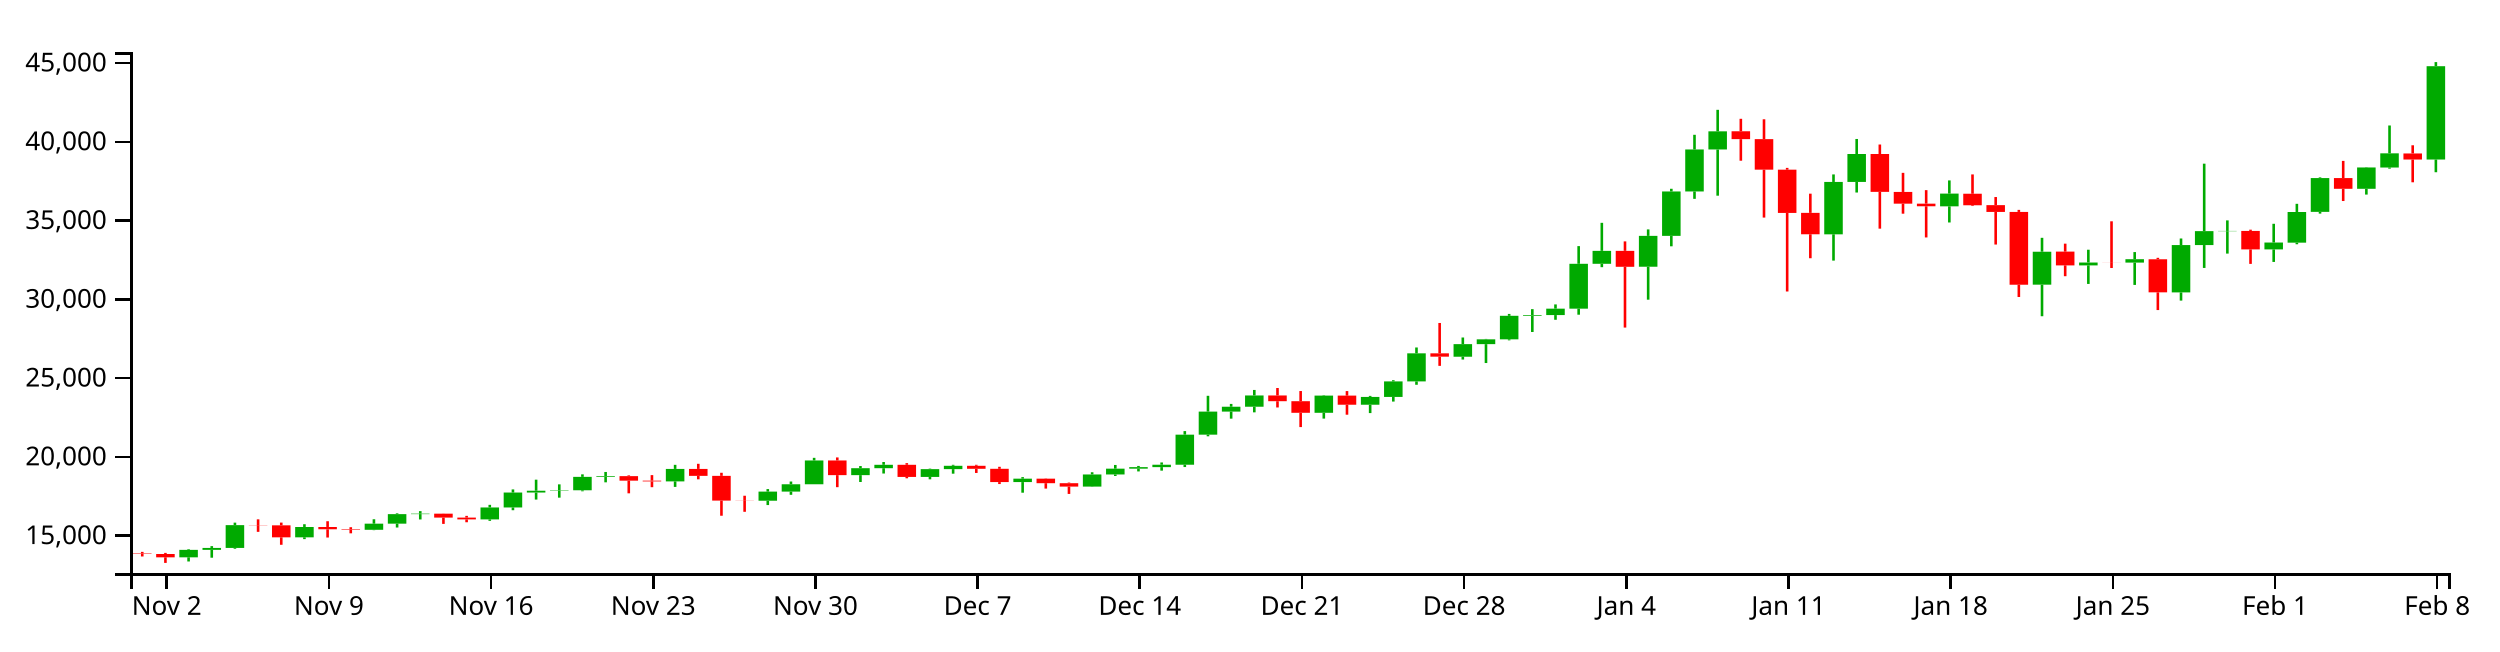
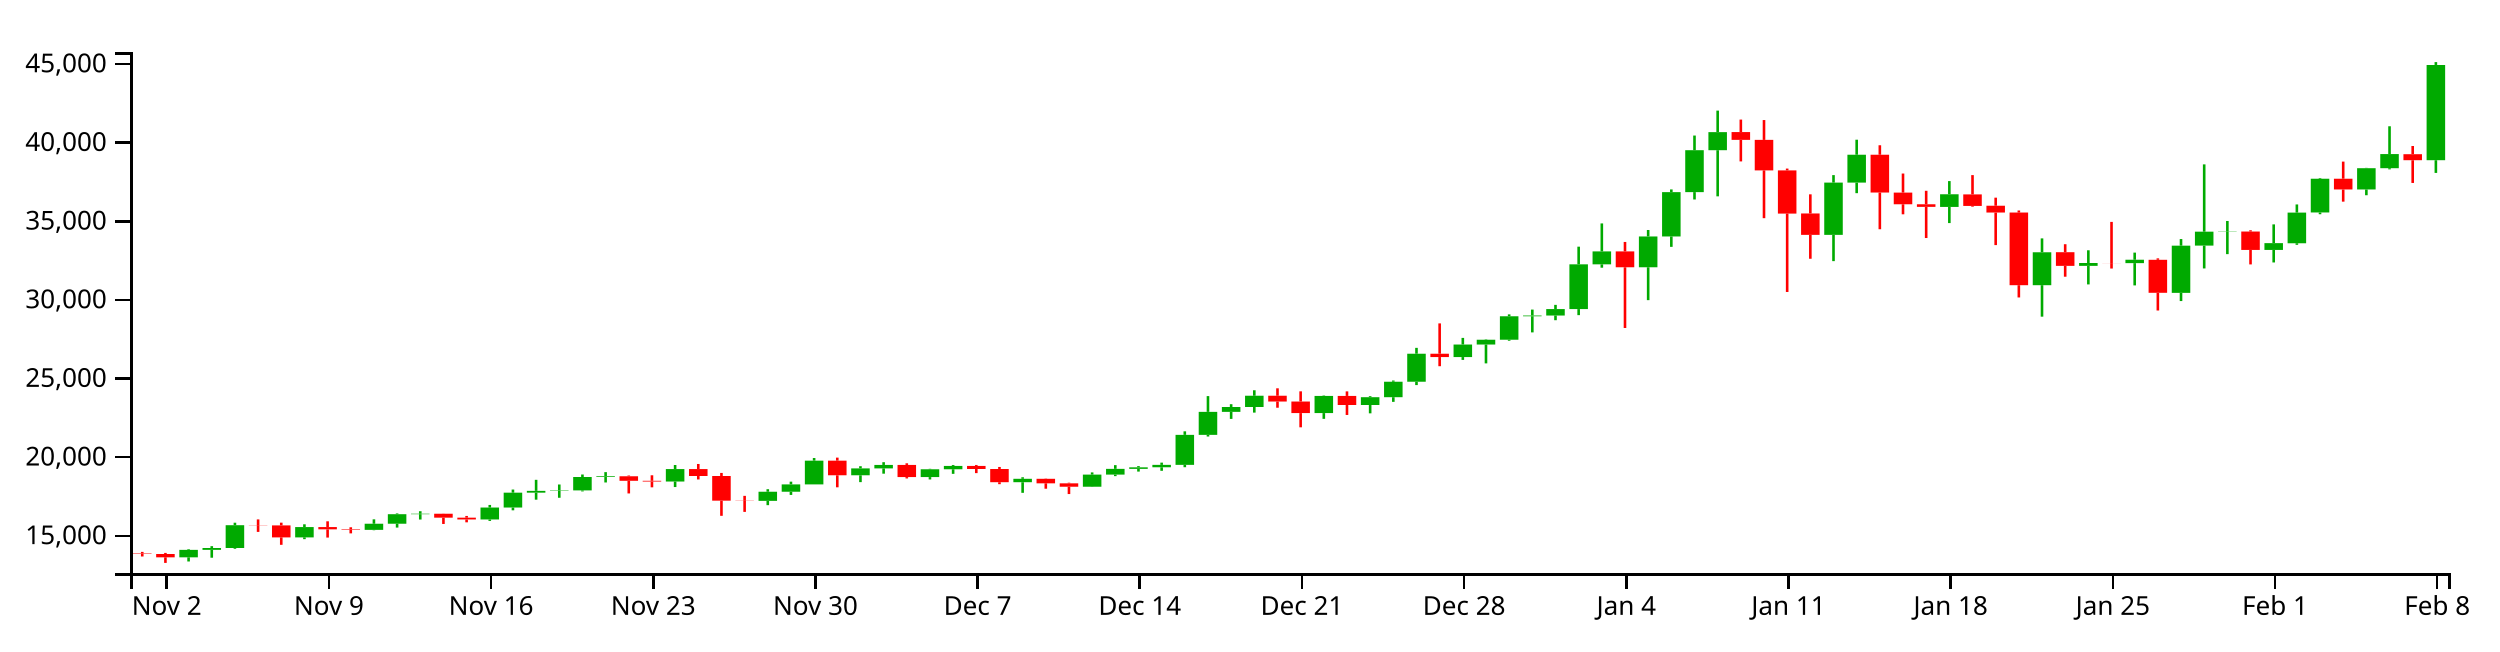
<svg xmlns="http://www.w3.org/2000/svg" version="1.1" width="960" height="250">
  <g transform="translate(50,20)">
    <style>.axis path,.axis line{fill:none;stroke:#000;shape-rendering:crispEdges;}path.candle{stroke:#000000;}path.candle.body{stroke-width:0;}path.candle.up{fill:#00AA00;stroke:#00AA00;}path.candle.down{fill:#FF0000;stroke:#FF0000;}</style>
    <g class="candlestick">
      <g class="data">
-         <path class="candle body up" d="M 18.86 194.008 l 7.117 0 L 25.978 191.141 l -7.117 0 L 18.86 194.008 M 27.757 191.141 l 7.117 0 L 34.874 190.412 l -7.117 0 L 27.757 191.141 M 36.653 190.412 l 7.117 0 L 43.77 181.663 l -7.117 0 L 36.653 190.412 M 63.343 186.332 l 7.117 0 L 70.46 182.358 l -7.117 0 L 63.343 186.332 M 90.032 183.435 l 7.117 0 L 97.149 181.093 l -7.117 0 L 90.032 183.435 M 98.928 181.093 l 7.117 0 L 106.046 177.417 l -7.117 0 L 98.928 181.093 M 107.825 177.417 l 7.117 0 L 114.942 177.242 l -7.117 0 L 107.825 177.417 M 134.514 179.443 l 7.117 0 L 141.631 174.865 l -7.117 0 L 134.514 179.443 M 143.411 174.868 l 7.117 0 L 150.528 169.142 l -7.117 0 L 143.411 174.868 M 152.307 169.142 l 7.117 0 L 159.424 168.436 l -7.117 0 L 152.307 169.142 M 161.204 168.426 l 7.117 0 L 168.321 168.274 l -7.117 0 L 161.204 168.426 M 170.1 168.274 l 7.117 0 L 177.217 163.114 l -7.117 0 L 170.1 168.274 M 178.996 163.114 l 7.117 0 L 186.114 162.823 l -7.117 0 L 178.996 163.114 M 205.686 164.855 l 7.117 0 L 212.803 160.063 l -7.117 0 L 205.686 164.855 M 241.271 172.288 l 7.117 0 L 248.389 168.776 l -7.117 0 L 241.271 172.288 M 250.168 168.776 l 7.117 0 L 257.285 165.962 l -7.117 0 L 250.168 168.776 M 259.064 165.962 l 7.117 0 L 266.182 156.82 l -7.117 0 L 259.064 165.962 M 276.857 162.453 l 7.117 0 L 283.974 159.796 l -7.117 0 L 276.857 162.453 M 285.754 159.796 l 7.117 0 L 292.871 158.478 l -7.117 0 L 285.754 159.796 M 303.547 163.145 l 7.117 0 L 310.664 160.137 l -7.117 0 L 303.547 163.145 M 312.443 160.137 l 7.117 0 L 319.56 158.856 l -7.117 0 L 312.443 160.137 M 339.132 165.12 l 7.117 0 L 346.25 163.806 l -7.117 0 L 339.132 165.12 M 365.822 166.86 l 7.117 0 L 372.939 162.188 l -7.117 0 L 365.822 166.86 M 374.718 162.188 l 7.117 0 L 381.835 159.972 l -7.117 0 L 374.718 162.188 M 383.615 159.972 l 7.117 0 L 390.732 159.378 l -7.117 0 L 383.615 159.972 M 392.511 159.375 l 7.117 0 L 399.628 158.451 l -7.117 0 L 392.511 159.375 M 401.407 158.451 l 7.117 0 L 408.525 146.9 l -7.117 0 L 401.407 158.451 M 410.304 146.9 l 7.117 0 L 417.421 138.056 l -7.117 0 L 410.304 146.9 M 419.2 138.056 l 7.117 0 L 426.317 136.179 l -7.117 0 L 419.2 138.056 M 428.097 136.179 l 7.117 0 L 435.214 131.858 l -7.117 0 L 428.097 136.179 M 454.786 138.524 l 7.117 0 L 461.903 131.923 l -7.117 0 L 454.786 138.524 M 472.579 135.423 l 7.117 0 L 479.696 132.417 l -7.117 0 L 472.579 135.423 M 481.475 132.418 l 7.117 0 L 488.593 126.467 l -7.117 0 L 481.475 132.418 M 490.372 126.467 l 7.117 0 L 497.489 115.692 l -7.117 0 L 490.372 126.467 M 508.165 116.974 l 7.117 0 L 515.282 112.146 l -7.117 0 L 508.165 116.974 M 517.061 112.146 l 7.117 0 L 524.178 110.297 l -7.117 0 L 517.061 112.146 M 525.958 110.297 l 7.117 0 L 533.075 101.279 l -7.117 0 L 525.958 110.297 M 534.854 101.279 l 7.117 0 L 541.971 100.988 l -7.117 0 L 534.854 101.279 M 543.75 100.988 l 7.117 0 L 550.868 98.519 l -7.117 0 L 543.75 100.988 M 552.647 98.519 l 7.117 0 L 559.764 81.295 l -7.117 0 L 552.647 98.519 M 561.543 81.306 l 7.117 0 L 568.661 76.323 l -7.117 0 L 561.543 81.306 M 579.336 82.436 l 7.117 0 L 586.453 70.578 l -7.117 0 L 579.336 82.436 M 588.233 70.578 l 7.117 0 L 595.35 53.517 l -7.117 0 L 588.233 70.578 M 597.129 53.517 l 7.117 0 L 604.246 37.405 l -7.117 0 L 597.129 53.517 M 606.026 37.403 l 7.117 0 L 613.143 30.443 l -7.117 0 L 606.026 37.403 M 650.508 69.975 l 7.117 0 L 657.625 49.874 l -7.117 0 L 650.508 69.975 M 659.404 49.874 l 7.117 0 L 666.521 39.146 l -7.117 0 L 659.404 49.874 M 694.99 59.231 l 7.117 0 L 702.107 54.352 l -7.117 0 L 694.99 59.231 M 730.576 89.32 l 7.117 0 L 737.693 76.655 l -7.117 0 L 730.576 89.32 M 748.369 81.902 l 7.117 0 L 755.486 80.801 l -7.117 0 L 748.369 81.902 M 766.162 80.836 l 7.117 0 L 773.279 79.544 l -7.117 0 L 766.162 80.836 M 783.954 92.284 l 7.117 0 L 791.072 74.116 l -7.117 0 L 783.954 92.284 M 792.851 74.096 l 7.117 0 L 799.968 68.747 l -7.117 0 L 792.851 74.096 M 801.747 68.783 l 7.117 0 L 808.864 68.682 l -7.117 0 L 801.747 68.783 M 819.54 75.761 l 7.117 0 L 826.657 73.139 l -7.117 0 L 819.54 75.761 M 828.437 73.195 l 7.117 0 L 835.554 61.401 l -7.117 0 L 828.437 73.195 M 837.333 61.362 l 7.117 0 L 844.45 48.377 l -7.117 0 L 837.333 61.362 M 855.126 52.505 l 7.117 0 L 862.243 44.315 l -7.117 0 L 855.126 52.505 M 864.022 44.32 l 7.117 0 L 871.14 38.889 l -7.117 0 L 864.022 44.32 M 881.815 41.256 l 7.117 0 L 888.932 5.422 l -7.117 0 L 881.815 41.256" />
-         <path class="candle body down" d="M 1.068 192.548 l 7.117 0 L 8.185 192.727 l -7.117 0 L 1.068 192.548 M 9.964 192.727 l 7.117 0 L 17.081 194.01 l -7.117 0 L 9.964 192.727 M 45.55 181.663 l 7.117 0 L 52.667 181.724 l -7.117 0 L 45.55 181.663 M 54.446 181.724 l 7.117 0 L 61.563 186.332 l -7.117 0 L 54.446 181.724 M 72.239 182.358 l 7.117 0 L 79.356 183.246 l -7.117 0 L 72.239 182.358 M 81.136 183.246 l 7.117 0 L 88.253 183.435 l -7.117 0 L 81.136 183.246 M 116.721 177.246 l 7.117 0 L 123.838 178.756 l -7.117 0 L 116.721 177.246 M 125.618 178.762 l 7.117 0 L 132.735 179.443 l -7.117 0 L 125.618 178.762 M 187.893 162.823 l 7.117 0 L 195.01 164.574 l -7.117 0 L 187.893 162.823 M 196.789 164.577 l 7.117 0 L 203.906 164.855 l -7.117 0 L 196.789 164.577 M 214.582 160.063 l 7.117 0 L 221.699 162.73 l -7.117 0 L 214.582 160.063 M 223.479 162.732 l 7.117 0 L 230.596 172.228 l -7.117 0 L 223.479 162.732 M 232.375 172.228 l 7.117 0 L 239.492 172.288 l -7.117 0 L 232.375 172.228 M 267.961 156.82 l 7.117 0 L 275.078 162.453 l -7.117 0 L 267.961 156.82 M 294.65 158.475 l 7.117 0 L 301.767 163.145 l -7.117 0 L 294.65 158.475 M 321.339 158.861 l 7.117 0 L 328.457 160.021 l -7.117 0 L 321.339 158.861 M 330.236 160.021 l 7.117 0 L 337.353 165.12 l -7.117 0 L 330.236 160.021 M 348.029 163.806 l 7.117 0 L 355.146 165.541 l -7.117 0 L 348.029 163.806 M 356.925 165.54 l 7.117 0 L 364.042 166.86 l -7.117 0 L 356.925 165.54 M 436.993 131.858 l 7.117 0 L 444.11 134.073 l -7.117 0 L 436.993 131.858 M 445.89 134.072 l 7.117 0 L 453.007 138.525 l -7.117 0 L 445.89 134.072 M 463.683 131.923 l 7.117 0 L 470.8 135.42 l -7.117 0 L 463.683 131.923 M 499.268 115.692 l 7.117 0 L 506.385 116.973 l -7.117 0 L 499.268 115.692 M 570.44 76.323 l 7.117 0 L 577.557 82.442 l -7.117 0 L 570.44 76.323 M 614.922 30.418 l 7.117 0 L 622.039 33.436 l -7.117 0 L 614.922 30.418 M 623.818 33.436 l 7.117 0 L 630.936 45.163 l -7.117 0 L 623.818 33.436 M 632.715 45.163 l 7.117 0 L 639.832 61.775 l -7.117 0 L 632.715 45.163 M 641.611 61.739 l 7.117 0 L 648.729 69.963 l -7.117 0 L 641.611 61.739 M 668.301 39.142 l 7.117 0 L 675.418 53.681 l -7.117 0 L 668.301 39.142 M 677.197 53.71 l 7.117 0 L 684.314 58.202 l -7.117 0 L 677.197 53.71 M 686.094 58.202 l 7.117 0 L 693.211 59.209 l -7.117 0 L 686.094 58.202 M 703.886 54.406 l 7.117 0 L 711.004 58.828 l -7.117 0 L 703.886 54.406 M 712.783 58.765 l 7.117 0 L 719.9 61.389 l -7.117 0 L 712.783 58.765 M 721.679 61.389 l 7.117 0 L 728.796 89.331 l -7.117 0 L 721.679 61.389 M 739.472 76.626 l 7.117 0 L 746.589 81.902 l -7.117 0 L 739.472 76.626 M 757.265 80.804 l 7.117 0 L 764.382 80.836 l -7.117 0 L 757.265 80.804 M 775.058 79.566 l 7.117 0 L 782.175 92.26 l -7.117 0 L 775.058 79.566 M 810.644 68.682 l 7.117 0 L 817.761 75.761 l -7.117 0 L 810.644 68.682 M 846.23 48.368 l 7.117 0 L 853.347 52.505 l -7.117 0 L 846.23 48.368 M 872.919 38.925 l 7.117 0 L 880.036 41.256 l -7.117 0 L 872.919 38.925" />
+         <path class="candle body up" d="M 18.86 194.012 l 7.117 0 L 25.978 191.15 l -7.117 0 L 18.86 194.012 M 27.757 191.15 l 7.117 0 L 34.874 190.422 l -7.117 0 L 27.757 191.15 M 36.653 190.422 l 7.117 0 L 43.77 181.688 l -7.117 0 L 36.653 190.422 M 63.343 186.35 l 7.117 0 L 70.46 182.383 l -7.117 0 L 63.343 186.35 M 90.032 183.457 l 7.117 0 L 97.149 181.119 l -7.117 0 L 90.032 183.457 M 98.928 181.119 l 7.117 0 L 106.046 177.449 l -7.117 0 L 98.928 181.119 M 107.825 177.449 l 7.117 0 L 114.942 177.275 l -7.117 0 L 107.825 177.449 M 134.514 179.472 l 7.117 0 L 141.631 174.902 l -7.117 0 L 134.514 179.472 M 143.411 174.905 l 7.117 0 L 150.528 169.19 l -7.117 0 L 143.411 174.905 M 152.307 169.19 l 7.117 0 L 159.424 168.485 l -7.117 0 L 152.307 169.19 M 161.204 168.475 l 7.117 0 L 168.321 168.323 l -7.117 0 L 161.204 168.475 M 170.1 168.323 l 7.117 0 L 177.217 163.172 l -7.117 0 L 170.1 168.323 M 178.996 163.172 l 7.117 0 L 186.114 162.881 l -7.117 0 L 178.996 163.172 M 205.686 164.91 l 7.117 0 L 212.803 160.126 l -7.117 0 L 205.686 164.91 M 241.271 172.329 l 7.117 0 L 248.389 168.824 l -7.117 0 L 241.271 172.329 M 250.168 168.824 l 7.117 0 L 257.285 166.015 l -7.117 0 L 250.168 168.824 M 259.064 166.015 l 7.117 0 L 266.182 156.889 l -7.117 0 L 259.064 166.015 M 276.857 162.512 l 7.117 0 L 283.974 159.86 l -7.117 0 L 276.857 162.512 M 285.754 159.86 l 7.117 0 L 292.871 158.544 l -7.117 0 L 285.754 159.86 M 303.547 163.203 l 7.117 0 L 310.664 160.201 l -7.117 0 L 303.547 163.203 M 312.443 160.201 l 7.117 0 L 319.56 158.922 l -7.117 0 L 312.443 160.201 M 339.132 165.175 l 7.117 0 L 346.25 163.863 l -7.117 0 L 339.132 165.175 M 365.822 166.912 l 7.117 0 L 372.939 162.248 l -7.117 0 L 365.822 166.912 M 374.718 162.248 l 7.117 0 L 381.835 160.035 l -7.117 0 L 374.718 162.248 M 383.615 160.035 l 7.117 0 L 390.732 159.443 l -7.117 0 L 383.615 160.035 M 392.511 159.439 l 7.117 0 L 399.628 158.517 l -7.117 0 L 392.511 159.439 M 401.407 158.517 l 7.117 0 L 408.525 146.986 l -7.117 0 L 401.407 158.517 M 410.304 146.986 l 7.117 0 L 417.421 138.158 l -7.117 0 L 410.304 146.986 M 419.2 138.158 l 7.117 0 L 426.317 136.284 l -7.117 0 L 419.2 138.158 M 428.097 136.284 l 7.117 0 L 435.214 131.97 l -7.117 0 L 428.097 136.284 M 454.786 138.625 l 7.117 0 L 461.903 132.036 l -7.117 0 L 454.786 138.625 M 472.579 135.529 l 7.117 0 L 479.696 132.528 l -7.117 0 L 472.579 135.529 M 481.475 132.53 l 7.117 0 L 488.593 126.59 l -7.117 0 L 481.475 132.53 M 490.372 126.59 l 7.117 0 L 497.489 115.833 l -7.117 0 L 490.372 126.59 M 508.165 117.112 l 7.117 0 L 515.282 112.293 l -7.117 0 L 508.165 117.112 M 517.061 112.293 l 7.117 0 L 524.178 110.448 l -7.117 0 L 517.061 112.293 M 525.958 110.448 l 7.117 0 L 533.075 101.445 l -7.117 0 L 525.958 110.448 M 534.854 101.445 l 7.117 0 L 541.971 101.154 l -7.117 0 L 534.854 101.445 M 543.75 101.154 l 7.117 0 L 550.868 98.69 l -7.117 0 L 543.75 101.154 M 552.647 98.69 l 7.117 0 L 559.764 81.496 l -7.117 0 L 552.647 98.69 M 561.543 81.508 l 7.117 0 L 568.661 76.533 l -7.117 0 L 561.543 81.508 M 579.336 82.635 l 7.117 0 L 586.453 70.798 l -7.117 0 L 579.336 82.635 M 588.233 70.798 l 7.117 0 L 595.35 53.767 l -7.117 0 L 588.233 70.798 M 597.129 53.767 l 7.117 0 L 604.246 37.683 l -7.117 0 L 597.129 53.767 M 606.026 37.682 l 7.117 0 L 613.143 30.734 l -7.117 0 L 606.026 37.682 M 650.508 70.197 l 7.117 0 L 657.625 50.131 l -7.117 0 L 650.508 70.197 M 659.404 50.131 l 7.117 0 L 666.521 39.421 l -7.117 0 L 659.404 50.131 M 694.99 59.471 l 7.117 0 L 702.107 54.601 l -7.117 0 L 694.99 59.471 M 730.576 89.507 l 7.117 0 L 737.693 76.865 l -7.117 0 L 730.576 89.507 M 748.369 82.102 l 7.117 0 L 755.486 81.004 l -7.117 0 L 748.369 82.102 M 766.162 81.038 l 7.117 0 L 773.279 79.748 l -7.117 0 L 766.162 81.038 M 783.954 92.466 l 7.117 0 L 791.072 74.33 l -7.117 0 L 783.954 92.466 M 792.851 74.31 l 7.117 0 L 799.968 68.97 l -7.117 0 L 792.851 74.31 M 801.747 69.006 l 7.117 0 L 808.864 68.906 l -7.117 0 L 801.747 69.006 M 819.54 75.972 l 7.117 0 L 826.657 73.354 l -7.117 0 L 819.54 75.972 M 828.437 73.41 l 7.117 0 L 835.554 61.638 l -7.117 0 L 828.437 73.41 M 837.333 61.599 l 7.117 0 L 844.45 48.636 l -7.117 0 L 837.333 61.599 M 855.126 52.756 l 7.117 0 L 862.243 44.581 l -7.117 0 L 855.126 52.756 M 864.022 44.586 l 7.117 0 L 871.14 39.165 l -7.117 0 L 864.022 44.586 M 881.815 41.528 l 7.117 0 L 888.932 4.948 l -7.117 0 L 881.815 41.528" />
+         <path class="candle body down" d="M 1.068 192.554 l 7.117 0 L 8.185 192.733 l -7.117 0 L 1.068 192.554 M 9.964 192.733 l 7.117 0 L 17.081 194.014 l -7.117 0 L 9.964 192.733 M 45.55 181.688 l 7.117 0 L 52.667 181.749 l -7.117 0 L 45.55 181.688 M 54.446 181.749 l 7.117 0 L 61.563 186.35 l -7.117 0 L 54.446 181.749 M 72.239 182.383 l 7.117 0 L 79.356 183.269 l -7.117 0 L 72.239 182.383 M 81.136 183.269 l 7.117 0 L 88.253 183.457 l -7.117 0 L 81.136 183.269 M 116.721 177.279 l 7.117 0 L 123.838 178.787 l -7.117 0 L 116.721 177.279 M 125.618 178.792 l 7.117 0 L 132.735 179.472 l -7.117 0 L 125.618 178.792 M 187.893 162.881 l 7.117 0 L 195.01 164.629 l -7.117 0 L 187.893 162.881 M 196.789 164.633 l 7.117 0 L 203.906 164.91 l -7.117 0 L 196.789 164.633 M 214.582 160.126 l 7.117 0 L 221.699 162.789 l -7.117 0 L 214.582 160.126 M 223.479 162.791 l 7.117 0 L 230.596 172.269 l -7.117 0 L 223.479 162.791 M 232.375 172.269 l 7.117 0 L 239.492 172.33 l -7.117 0 L 232.375 172.269 M 267.961 156.889 l 7.117 0 L 275.078 162.512 l -7.117 0 L 267.961 156.889 M 294.65 158.541 l 7.117 0 L 301.767 163.203 l -7.117 0 L 294.65 158.541 M 321.339 158.926 l 7.117 0 L 328.457 160.084 l -7.117 0 L 321.339 158.926 M 330.236 160.084 l 7.117 0 L 337.353 165.175 l -7.117 0 L 330.236 160.084 M 348.029 163.863 l 7.117 0 L 355.146 165.594 l -7.117 0 L 348.029 163.863 M 356.925 165.593 l 7.117 0 L 364.042 166.912 l -7.117 0 L 356.925 165.593 M 436.993 131.97 l 7.117 0 L 444.11 134.181 l -7.117 0 L 436.993 131.97 M 445.89 134.181 l 7.117 0 L 453.007 138.626 l -7.117 0 L 445.89 134.181 M 463.683 132.036 l 7.117 0 L 470.8 135.527 l -7.117 0 L 463.683 132.036 M 499.268 115.833 l 7.117 0 L 506.385 117.112 l -7.117 0 L 499.268 115.833 M 570.44 76.533 l 7.117 0 L 577.557 82.642 l -7.117 0 L 570.44 76.533 M 614.922 30.709 l 7.117 0 L 622.039 33.721 l -7.117 0 L 614.922 30.709 M 623.818 33.721 l 7.117 0 L 630.936 45.428 l -7.117 0 L 623.818 33.721 M 632.715 45.428 l 7.117 0 L 639.832 62.011 l -7.117 0 L 632.715 45.428 M 641.611 61.975 l 7.117 0 L 648.729 70.184 l -7.117 0 L 641.611 61.975 M 668.301 39.417 l 7.117 0 L 675.418 53.931 l -7.117 0 L 668.301 39.417 M 677.197 53.96 l 7.117 0 L 684.314 58.444 l -7.117 0 L 677.197 53.96 M 686.094 58.444 l 7.117 0 L 693.211 59.449 l -7.117 0 L 686.094 58.444 M 703.886 54.654 l 7.117 0 L 711.004 59.069 l -7.117 0 L 703.886 54.654 M 712.783 59.006 l 7.117 0 L 719.9 61.626 l -7.117 0 L 712.783 59.006 M 721.679 61.626 l 7.117 0 L 728.796 89.519 l -7.117 0 L 721.679 61.626 M 739.472 76.835 l 7.117 0 L 746.589 82.102 l -7.117 0 L 739.472 76.835 M 757.265 81.006 l 7.117 0 L 764.382 81.038 l -7.117 0 L 757.265 81.006 M 775.058 79.771 l 7.117 0 L 782.175 92.442 l -7.117 0 L 775.058 79.771 M 810.644 68.906 l 7.117 0 L 817.761 75.972 l -7.117 0 L 810.644 68.906 M 846.23 48.627 l 7.117 0 L 853.347 52.756 l -7.117 0 L 846.23 48.627 M 872.919 39.201 l 7.117 0 L 880.036 41.528 l -7.117 0 L 872.919 39.201" />
        <path class="candle body equal" />
-         <path class="candle wick up" d="M 22.419 190.883 L 22.419 191.141 M 22.419 194.008 L 22.419 195.61 M 31.315 189.716 L 31.315 190.412 M 31.315 191.141 L 31.315 194.157 M 40.212 180.695 L 40.212 181.663 M 40.212 190.412 L 40.212 190.717 M 66.901 181.3 L 66.901 182.358 M 66.901 186.332 L 66.901 187.025 M 93.591 179.394 L 93.591 181.093 M 93.591 183.435 L 93.591 183.583 M 102.487 177.121 L 102.487 177.417 M 102.487 181.093 L 102.487 182.567 M 111.383 176.278 L 111.383 177.242 M 111.383 177.417 L 111.383 179.471 M 138.073 173.858 L 138.073 174.865 M 138.073 179.443 L 138.073 180.005 M 146.969 167.936 L 146.969 169.142 M 146.969 174.868 L 146.969 175.927 M 155.866 164.196 L 155.866 168.436 M 155.866 169.142 L 155.866 171.834 M 164.762 165.993 L 164.762 168.274 M 164.762 168.426 L 164.762 171.101 M 173.659 162.149 L 173.659 163.114 M 173.659 168.274 L 173.659 168.654 M 182.555 161.237 L 182.555 162.823 M 182.555 163.114 L 182.555 165.214 M 209.244 158.496 L 209.244 160.063 M 209.244 164.855 L 209.244 166.972 M 244.83 167.804 L 244.83 168.776 M 244.83 172.288 L 244.83 173.945 M 253.727 164.903 L 253.727 165.962 M 253.727 168.776 L 253.727 170.004 M 262.623 155.808 L 262.623 156.82 M 262.623 165.962 L 262.623 165.962 M 280.416 158.962 L 280.416 159.796 M 280.416 162.453 L 280.416 165.085 M 289.312 157.413 L 289.312 158.478 M 289.312 159.796 L 289.312 161.834 M 307.105 159.96 L 307.105 160.137 M 307.105 163.145 L 307.105 164.056 M 316.002 158.49 L 316.002 158.856 M 316.002 160.137 L 316.002 161.896 M 342.691 163.212 L 342.691 163.806 M 342.691 165.12 L 342.691 169.199 M 369.38 161.341 L 369.38 162.188 M 369.38 166.86 L 369.38 166.956 M 378.277 158.544 L 378.277 159.972 M 378.277 162.188 L 378.277 162.779 M 387.173 158.919 L 387.173 159.378 M 387.173 159.972 L 387.173 161.031 M 396.07 157.582 L 396.07 158.451 M 396.07 159.375 L 396.07 160.728 M 404.966 145.541 L 404.966 146.9 M 404.966 158.451 L 404.966 159.345 M 413.862 131.988 L 413.862 138.056 M 413.862 146.9 L 413.862 147.538 M 422.759 135.103 L 422.759 136.179 M 422.759 138.056 L 422.759 140.762 M 431.655 129.741 L 431.655 131.858 M 431.655 136.179 L 431.655 138.341 M 458.345 131.764 L 458.345 131.923 M 458.345 138.524 L 458.345 140.741 M 476.138 132.022 L 476.138 132.417 M 476.138 135.423 L 476.138 138.623 M 485.034 125.999 L 485.034 126.467 M 485.034 132.418 L 485.034 134.205 M 493.93 113.431 L 493.93 115.692 M 493.93 126.467 L 493.93 127.753 M 511.723 109.601 L 511.723 112.146 M 511.723 116.974 L 511.723 118.066 M 520.62 110.146 L 520.62 110.297 M 520.62 112.146 L 520.62 119.403 M 529.516 100.55 L 529.516 101.279 M 529.516 110.297 L 529.516 110.69 M 538.413 98.71 L 538.413 100.988 M 538.413 101.279 L 538.413 107.484 M 547.309 96.895 L 547.309 98.519 M 547.309 100.988 L 547.309 102.797 M 556.206 74.508 L 556.206 81.295 M 556.206 98.519 L 556.206 100.849 M 565.102 65.565 L 565.102 76.323 M 565.102 81.306 L 565.102 82.598 M 582.895 68.095 L 582.895 70.578 M 582.895 82.436 L 582.895 95.08 M 591.791 52.489 L 591.791 53.517 M 591.791 70.578 L 591.791 74.581 M 600.688 31.761 L 600.688 37.405 M 600.688 53.517 L 600.688 56.357 M 609.584 22.171 L 609.584 30.443 M 609.584 37.403 L 609.584 55.147 M 654.066 46.978 L 654.066 49.874 M 654.066 69.975 L 654.066 80.075 M 662.963 33.365 L 662.963 39.146 M 662.963 49.874 L 662.963 53.929 M 698.549 49.279 L 698.549 54.352 M 698.549 59.231 L 698.549 65.432 M 734.134 71.322 L 734.134 76.655 M 734.134 89.32 L 734.134 101.433 M 751.927 75.894 L 751.927 80.801 M 751.927 81.902 L 751.927 89.03 M 769.72 76.796 L 769.72 79.544 M 769.72 80.836 L 769.72 89.408 M 787.513 71.58 L 787.513 74.116 M 787.513 92.284 L 787.513 95.43 M 796.409 42.852 L 796.409 68.747 M 796.409 74.096 L 796.409 82.886 M 805.306 64.628 L 805.306 68.682 M 805.306 68.783 L 805.306 77.382 M 823.099 65.933 L 823.099 73.139 M 823.099 75.761 L 823.099 80.582 M 831.995 58.267 L 831.995 61.401 M 831.995 73.195 L 831.995 73.794 M 840.892 48.112 L 840.892 48.377 M 840.892 61.362 L 840.892 62.03 M 858.685 44.194 L 858.685 44.315 M 858.685 52.505 L 858.685 54.723 M 867.581 28.188 L 867.581 38.889 M 867.581 44.32 L 867.581 44.764 M 885.374 3.846 L 885.374 5.422 M 885.374 41.256 L 885.374 46.138" style="stroke-width: 1px;" />
-         <path class="candle wick down" d="M 4.626 191.919 L 4.626 192.548 M 4.626 192.727 L 4.626 193.686 M 13.523 192.312 L 13.523 192.727 M 13.523 194.01 L 13.523 196.154 M 49.108 179.424 L 49.108 181.663 M 49.108 181.724 L 49.108 184.229 M 58.005 180.674 L 58.005 181.724 M 58.005 186.332 L 58.005 189.201 M 75.798 180.15 L 75.798 182.358 M 75.798 183.246 L 75.798 186.41 M 84.694 182.45 L 84.694 183.246 M 84.694 183.435 L 84.694 184.795 M 120.28 177.204 L 120.28 177.246 M 120.28 178.756 L 120.28 181.179 M 129.176 178.093 L 129.176 178.762 M 129.176 179.443 L 129.176 180.545 M 191.451 162.543 L 191.451 162.823 M 191.451 164.574 L 191.451 169.436 M 200.348 162.447 L 200.348 164.577 M 200.348 164.855 L 200.348 167.081 M 218.141 158.101 L 218.141 160.063 M 218.141 162.73 L 218.141 164.054 M 227.037 161.545 L 227.037 162.732 M 227.037 172.228 L 227.037 178.045 M 235.934 170.363 L 235.934 172.228 M 235.934 172.288 L 235.934 176.532 M 271.519 155.658 L 271.519 156.82 M 271.519 162.453 L 271.519 167.075 M 298.209 157.842 L 298.209 158.475 M 298.209 163.145 L 298.209 163.661 M 324.898 158.484 L 324.898 158.861 M 324.898 160.021 L 324.898 161.618 M 333.794 159.247 L 333.794 160.021 M 333.794 165.12 L 333.794 165.871 M 351.587 163.709 L 351.587 163.806 M 351.587 165.541 L 351.587 167.619 M 360.484 165.31 L 360.484 165.54 M 360.484 166.86 L 360.484 169.669 M 440.552 128.993 L 440.552 131.858 M 440.552 134.073 L 440.552 136.466 M 449.448 130.156 L 449.448 134.072 M 449.448 138.525 L 449.448 143.999 M 467.241 130.173 L 467.241 131.923 M 467.241 135.42 L 467.241 139.249 M 502.827 104.023 L 502.827 115.692 M 502.827 116.973 L 502.827 120.492 M 573.998 72.693 L 573.998 76.323 M 573.998 82.442 L 573.998 105.789 M 618.481 25.62 L 618.481 30.418 M 618.481 33.436 L 618.481 41.714 M 627.377 25.801 L 627.377 33.436 M 627.377 45.163 L 627.377 63.55 M 636.273 44.469 L 636.273 45.163 M 636.273 61.775 L 636.273 91.934 M 645.17 54.372 L 645.17 61.739 M 645.17 69.963 L 645.17 79.161 M 671.859 35.496 L 671.859 39.142 M 671.859 53.681 L 671.859 67.804 M 680.756 46.373 L 680.756 53.71 M 680.756 58.202 L 680.756 62.057 M 689.652 53.014 L 689.652 58.202 M 689.652 59.209 L 689.652 71.18 M 707.445 46.978 L 707.445 54.406 M 707.445 58.828 L 707.445 59.115 M 716.341 55.659 L 716.341 58.765 M 716.341 61.389 L 716.341 73.903 M 725.238 60.592 L 725.238 61.389 M 725.238 89.331 L 725.238 94.045 M 743.031 73.564 L 743.031 76.626 M 743.031 81.902 L 743.031 86.064 M 760.824 64.979 L 760.824 80.804 M 760.824 80.836 L 760.824 82.918 M 778.617 79.002 L 778.617 79.566 M 778.617 92.26 L 778.617 99.063 M 814.202 68.199 L 814.202 68.682 M 814.202 75.761 L 814.202 81.335 M 849.788 41.785 L 849.788 48.368 M 849.788 52.505 L 849.788 57.192 M 876.477 35.785 L 876.477 38.925 M 876.477 41.256 L 876.477 49.998" style="stroke-width: 1px;" />
+         <path class="candle wick up" d="M 22.419 190.893 L 22.419 191.15 M 22.419 194.012 L 22.419 195.611 M 31.315 189.728 L 31.315 190.422 M 31.315 191.15 L 31.315 194.161 M 40.212 180.722 L 40.212 181.688 M 40.212 190.422 L 40.212 190.727 M 66.901 181.326 L 66.901 182.383 M 66.901 186.35 L 66.901 187.041 M 93.591 179.424 L 93.591 181.119 M 93.591 183.457 L 93.591 183.605 M 102.487 177.154 L 102.487 177.449 M 102.487 181.119 L 102.487 182.591 M 111.383 176.313 L 111.383 177.275 M 111.383 177.449 L 111.383 179.5 M 138.073 173.897 L 138.073 174.902 M 138.073 179.472 L 138.073 180.034 M 146.969 167.985 L 146.969 169.19 M 146.969 174.905 L 146.969 175.963 M 155.866 164.252 L 155.866 168.485 M 155.866 169.19 L 155.866 171.877 M 164.762 166.046 L 164.762 168.323 M 164.762 168.475 L 164.762 171.145 M 173.659 162.208 L 173.659 163.172 M 173.659 168.323 L 173.659 168.702 M 182.555 161.298 L 182.555 162.881 M 182.555 163.172 L 182.555 165.269 M 209.244 158.562 L 209.244 160.126 M 209.244 164.91 L 209.244 167.024 M 244.83 167.854 L 244.83 168.824 M 244.83 172.329 L 244.83 173.984 M 253.727 164.958 L 253.727 166.015 M 253.727 168.824 L 253.727 170.05 M 262.623 155.879 L 262.623 156.889 M 262.623 166.015 L 262.623 166.015 M 280.416 159.027 L 280.416 159.86 M 280.416 162.512 L 280.416 165.139 M 289.312 157.481 L 289.312 158.544 M 289.312 159.86 L 289.312 161.894 M 307.105 160.023 L 307.105 160.201 M 307.105 163.203 L 307.105 164.112 M 316.002 158.556 L 316.002 158.922 M 316.002 160.201 L 316.002 161.956 M 342.691 163.269 L 342.691 163.863 M 342.691 165.175 L 342.691 169.246 M 369.38 161.402 L 369.38 162.248 M 369.38 166.912 L 369.38 167.007 M 378.277 158.61 L 378.277 160.035 M 378.277 162.248 L 378.277 162.837 M 387.173 158.984 L 387.173 159.443 M 387.173 160.035 L 387.173 161.092 M 396.07 157.65 L 396.07 158.517 M 396.07 159.439 L 396.07 160.79 M 404.966 145.63 L 404.966 146.986 M 404.966 158.517 L 404.966 159.41 M 413.862 132.101 L 413.862 138.158 M 413.862 146.986 L 413.862 147.623 M 422.759 135.21 L 422.759 136.284 M 422.759 138.158 L 422.759 140.859 M 431.655 129.857 L 431.655 131.97 M 431.655 136.284 L 431.655 138.443 M 458.345 131.877 L 458.345 132.036 M 458.345 138.625 L 458.345 140.838 M 476.138 132.134 L 476.138 132.528 M 476.138 135.529 L 476.138 138.724 M 485.034 126.122 L 485.034 126.59 M 485.034 132.53 L 485.034 134.314 M 493.93 113.576 L 493.93 115.833 M 493.93 126.59 L 493.93 127.873 M 511.723 109.753 L 511.723 112.293 M 511.723 117.112 L 511.723 118.203 M 520.62 110.297 L 520.62 110.448 M 520.62 112.293 L 520.62 119.538 M 529.516 100.717 L 529.516 101.445 M 529.516 110.448 L 529.516 110.84 M 538.413 98.881 L 538.413 101.154 M 538.413 101.445 L 538.413 107.639 M 547.309 97.069 L 547.309 98.69 M 547.309 101.154 L 547.309 102.961 M 556.206 74.722 L 556.206 81.496 M 556.206 98.69 L 556.206 101.016 M 565.102 65.794 L 565.102 76.533 M 565.102 81.508 L 565.102 82.797 M 582.895 68.319 L 582.895 70.798 M 582.895 82.635 L 582.895 95.257 M 591.791 52.741 L 591.791 53.767 M 591.791 70.798 L 591.791 74.794 M 600.688 32.049 L 600.688 37.683 M 600.688 53.767 L 600.688 56.602 M 609.584 22.476 L 609.584 30.734 M 609.584 37.682 L 609.584 55.394 M 654.066 47.24 L 654.066 50.131 M 654.066 70.197 L 654.066 80.278 M 662.963 33.65 L 662.963 39.421 M 662.963 50.131 L 662.963 54.178 M 698.549 49.536 L 698.549 54.601 M 698.549 59.471 L 698.549 65.662 M 734.134 71.541 L 734.134 76.865 M 734.134 89.507 L 734.134 101.599 M 751.927 76.105 L 751.927 81.004 M 751.927 82.102 L 751.927 89.217 M 769.72 77.005 L 769.72 79.748 M 769.72 81.038 L 769.72 89.596 M 787.513 71.798 L 787.513 74.33 M 787.513 92.466 L 787.513 95.607 M 796.409 43.121 L 796.409 68.97 M 796.409 74.31 L 796.409 83.084 M 805.306 64.858 L 805.306 68.906 M 805.306 69.006 L 805.306 77.59 M 823.099 66.161 L 823.099 73.354 M 823.099 75.972 L 823.099 80.785 M 831.995 58.508 L 831.995 61.638 M 831.995 73.41 L 831.995 74.009 M 840.892 48.372 L 840.892 48.636 M 840.892 61.599 L 840.892 62.265 M 858.685 44.461 L 858.685 44.581 M 858.685 52.756 L 858.685 54.971 M 867.581 28.483 L 867.581 39.165 M 867.581 44.586 L 867.581 45.03 M 885.374 3.846 L 885.374 4.948 M 885.374 41.528 L 885.374 46.401" style="stroke-width: 1px;" />
+         <path class="candle wick down" d="M 4.626 191.926 L 4.626 192.554 M 4.626 192.733 L 4.626 193.69 M 13.523 192.319 L 13.523 192.733 M 13.523 194.014 L 13.523 196.154 M 49.108 179.454 L 49.108 181.688 M 49.108 181.749 L 49.108 184.249 M 58.005 180.701 L 58.005 181.749 M 58.005 186.35 L 58.005 189.213 M 75.798 180.179 L 75.798 182.383 M 75.798 183.269 L 75.798 186.427 M 84.694 182.474 L 84.694 183.269 M 84.694 183.457 L 84.694 184.814 M 120.28 177.237 L 120.28 177.279 M 120.28 178.787 L 120.28 181.205 M 129.176 178.125 L 129.176 178.792 M 129.176 179.472 L 129.176 180.573 M 191.451 162.602 L 191.451 162.881 M 191.451 164.629 L 191.451 169.483 M 200.348 162.506 L 200.348 164.633 M 200.348 164.91 L 200.348 167.132 M 218.141 158.168 L 218.141 160.126 M 218.141 162.789 L 218.141 164.111 M 227.037 161.606 L 227.037 162.791 M 227.037 172.269 L 227.037 178.077 M 235.934 170.408 L 235.934 172.269 M 235.934 172.33 L 235.934 176.566 M 271.519 155.729 L 271.519 156.889 M 271.519 162.512 L 271.519 167.126 M 298.209 157.909 L 298.209 158.541 M 298.209 163.203 L 298.209 163.718 M 324.898 158.55 L 324.898 158.926 M 324.898 160.084 L 324.898 161.679 M 333.794 159.312 L 333.794 160.084 M 333.794 165.175 L 333.794 165.924 M 351.587 163.766 L 351.587 163.863 M 351.587 165.594 L 351.587 167.669 M 360.484 165.364 L 360.484 165.593 M 360.484 166.912 L 360.484 169.715 M 440.552 129.111 L 440.552 131.97 M 440.552 134.181 L 440.552 136.57 M 449.448 130.272 L 449.448 134.181 M 449.448 138.626 L 449.448 144.09 M 467.241 130.289 L 467.241 132.036 M 467.241 135.527 L 467.241 139.349 M 502.827 104.184 L 502.827 115.833 M 502.827 117.112 L 502.827 120.625 M 573.998 72.91 L 573.998 76.533 M 573.998 82.642 L 573.998 105.948 M 618.481 25.919 L 618.481 30.709 M 618.481 33.721 L 618.481 41.985 M 627.377 26.1 L 627.377 33.721 M 627.377 45.428 L 627.377 63.783 M 636.273 44.735 L 636.273 45.428 M 636.273 62.011 L 636.273 92.116 M 645.17 54.621 L 645.17 61.975 M 645.17 70.184 L 645.17 79.366 M 671.859 35.778 L 671.859 39.417 M 671.859 53.931 L 671.859 68.029 M 680.756 46.636 L 680.756 53.96 M 680.756 58.444 L 680.756 62.293 M 689.652 53.265 L 689.652 58.444 M 689.652 59.449 L 689.652 71.4 M 707.445 47.24 L 707.445 54.654 M 707.445 59.069 L 707.445 59.356 M 716.341 55.905 L 716.341 59.006 M 716.341 61.626 L 716.341 74.118 M 725.238 60.83 L 725.238 61.626 M 725.238 89.519 L 725.238 94.224 M 743.031 73.779 L 743.031 76.835 M 743.031 82.102 L 743.031 86.257 M 760.824 65.209 L 760.824 81.006 M 760.824 81.038 L 760.824 83.117 M 778.617 79.207 L 778.617 79.771 M 778.617 92.442 L 778.617 99.233 M 814.202 68.424 L 814.202 68.906 M 814.202 75.972 L 814.202 81.537 M 849.788 42.056 L 849.788 48.627 M 849.788 52.756 L 849.788 57.436 M 876.477 36.066 L 876.477 39.201 M 876.477 41.528 L 876.477 50.254" style="stroke-width: 1px;" />
        <path class="candle wick equal" style="stroke-width: 1px;" />
      </g>
    </g>
    <g class="x axis" transform="translate(0,200)" fill="none" font-size="10" font-family="sans-serif" text-anchor="middle">
      <path class="domain" stroke="#000" d="M0.5,6V0.5H890.5V6" />
      <g class="tick" opacity="1" transform="translate(13.52259,0)">
        <line stroke="#000" y2="6" x1="0.5" x2="0.5" />
        <text fill="#000" y="9" x="0.5" dy="0.71em">Nov  2</text>
      </g>
      <g class="tick" opacity="1" transform="translate(75.79768,0)">
        <line stroke="#000" y2="6" x1="0.5" x2="0.5" />
        <text fill="#000" y="9" x="0.5" dy="0.71em">Nov  9</text>
      </g>
      <g class="tick" opacity="1" transform="translate(138.0728,0)">
        <line stroke="#000" y2="6" x1="0.5" x2="0.5" />
        <text fill="#000" y="9" x="0.5" dy="0.71em">Nov 16</text>
      </g>
      <g class="tick" opacity="1" transform="translate(200.3479,0)">
        <line stroke="#000" y2="6" x1="0.5" x2="0.5" />
        <text fill="#000" y="9" x="0.5" dy="0.71em">Nov 23</text>
      </g>
      <g class="tick" opacity="1" transform="translate(262.623,0)">
        <line stroke="#000" y2="6" x1="0.5" x2="0.5" />
        <text fill="#000" y="9" x="0.5" dy="0.71em">Nov 30</text>
      </g>
      <g class="tick" opacity="1" transform="translate(324.898,0)">
        <line stroke="#000" y2="6" x1="0.5" x2="0.5" />
        <text fill="#000" y="9" x="0.5" dy="0.71em">Dec  7</text>
      </g>
      <g class="tick" opacity="1" transform="translate(387.1731,0)">
        <line stroke="#000" y2="6" x1="0.5" x2="0.5" />
        <text fill="#000" y="9" x="0.5" dy="0.71em">Dec 14</text>
      </g>
      <g class="tick" opacity="1" transform="translate(449.4482,0)">
        <line stroke="#000" y2="6" x1="0.5" x2="0.5" />
        <text fill="#000" y="9" x="0.5" dy="0.71em">Dec 21</text>
      </g>
      <g class="tick" opacity="1" transform="translate(511.7233,0)">
        <line stroke="#000" y2="6" x1="0.5" x2="0.5" />
        <text fill="#000" y="9" x="0.5" dy="0.71em">Dec 28</text>
      </g>
      <g class="tick" opacity="1" transform="translate(573.9984,0)">
        <line stroke="#000" y2="6" x1="0.5" x2="0.5" />
        <text fill="#000" y="9" x="0.5" dy="0.71em">Jan  4</text>
      </g>
      <g class="tick" opacity="1" transform="translate(636.2735,0)">
        <line stroke="#000" y2="6" x1="0.5" x2="0.5" />
        <text fill="#000" y="9" x="0.5" dy="0.71em">Jan 11</text>
      </g>
      <g class="tick" opacity="1" transform="translate(698.5486,0)">
        <line stroke="#000" y2="6" x1="0.5" x2="0.5" />
        <text fill="#000" y="9" x="0.5" dy="0.71em">Jan 18</text>
      </g>
      <g class="tick" opacity="1" transform="translate(760.8237,0)">
        <line stroke="#000" y2="6" x1="0.5" x2="0.5" />
        <text fill="#000" y="9" x="0.5" dy="0.71em">Jan 25</text>
      </g>
      <g class="tick" opacity="1" transform="translate(823.0988,0)">
        <line stroke="#000" y2="6" x1="0.5" x2="0.5" />
        <text fill="#000" y="9" x="0.5" dy="0.71em">Feb  1</text>
      </g>
      <g class="tick" opacity="1" transform="translate(885.3739,0)">
        <line stroke="#000" y2="6" x1="0.5" x2="0.5" />
        <text fill="#000" y="9" x="0.5" dy="0.71em">Feb  8</text>
      </g>
    </g>
    <g class="y axis" fill="none" font-size="10" font-family="sans-serif" text-anchor="end">
      <path class="domain" stroke="#000" d="M-6,200.5H0.5V0.5H-6" />
-       <g class="tick" opacity="1" transform="translate(0,185.2329)">
+       <g class="tick" opacity="1" transform="translate(0,185.2521)">
        <line stroke="#000" x2="-6" y1="0.5" y2="0.5" />
        <text fill="#000" x="-9" y="0.5" dy="0.32em">15,000</text>
      </g>
-       <g class="tick" opacity="1" transform="translate(0,154.9803)">
+       <g class="tick" opacity="1" transform="translate(0,155.0525)">
        <line stroke="#000" x2="-6" y1="0.5" y2="0.5" />
        <text fill="#000" x="-9" y="0.5" dy="0.32em">20,000</text>
      </g>
-       <g class="tick" opacity="1" transform="translate(0,124.7276)">
+       <g class="tick" opacity="1" transform="translate(0,124.8529)">
        <line stroke="#000" x2="-6" y1="0.5" y2="0.5" />
        <text fill="#000" x="-9" y="0.5" dy="0.32em">25,000</text>
      </g>
-       <g class="tick" opacity="1" transform="translate(0,94.47499)">
+       <g class="tick" opacity="1" transform="translate(0,94.65325)">
        <line stroke="#000" x2="-6" y1="0.5" y2="0.5" />
        <text fill="#000" x="-9" y="0.5" dy="0.32em">30,000</text>
      </g>
-       <g class="tick" opacity="1" transform="translate(0,64.22234)">
+       <g class="tick" opacity="1" transform="translate(0,64.45364)">
        <line stroke="#000" x2="-6" y1="0.5" y2="0.5" />
        <text fill="#000" x="-9" y="0.5" dy="0.32em">35,000</text>
      </g>
-       <g class="tick" opacity="1" transform="translate(0,33.96969)">
+       <g class="tick" opacity="1" transform="translate(0,34.25402)">
        <line stroke="#000" x2="-6" y1="0.5" y2="0.5" />
        <text fill="#000" x="-9" y="0.5" dy="0.32em">40,000</text>
      </g>
-       <g class="tick" opacity="1" transform="translate(0,3.717036)">
+       <g class="tick" opacity="1" transform="translate(0,4.05441)">
        <line stroke="#000" x2="-6" y1="0.5" y2="0.5" />
        <text fill="#000" x="-9" y="0.5" dy="0.32em">45,000</text>
      </g>
      <text transform="rotate(-90)" y="6" dy=".71em" style="text-anchor: end;">Price ($)</text>
    </g>
  </g>
</svg>
